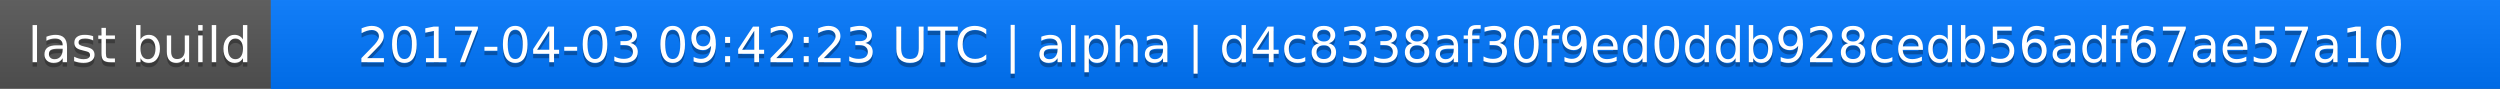
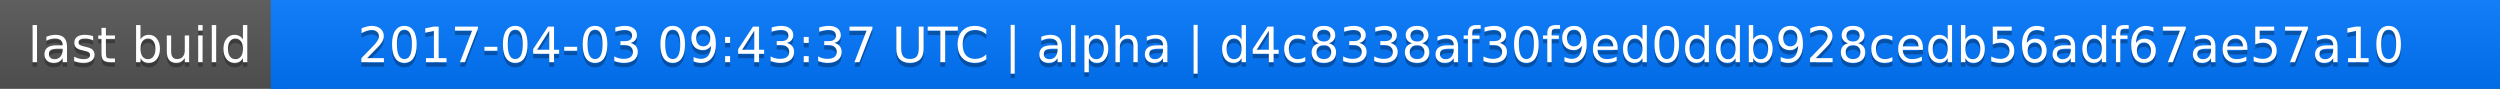
<svg xmlns="http://www.w3.org/2000/svg" width="563" height="20">
  <linearGradient id="a" x2="0" y2="100%">
    <stop offset="0" stop-color="#bbb" stop-opacity=".1" />
    <stop offset="1" stop-opacity=".1" />
  </linearGradient>
  <rect rx="0" width="563" height="20" fill="#555" />
  <rect rx="0" x="61" width="502" height="20" fill="#07f" />
  <path fill="#07f" d="M61 0h4v20h-4z" />
  <rect rx="0" width="563" height="20" fill="url(#a)" />
  <g fill="#fff" text-anchor="middle" font-family="DejaVu Sans,Verdana,Geneva,sans-serif" font-size="11">
    <text x="31.5" y="15" fill="#010101" fill-opacity=".3">last build</text>
    <text x="31.5" y="14">last build</text>
-     <text x="311" y="15" fill="#010101" fill-opacity=".3">2017-04-03 09:42:23 UTC | alpha | d4c8338af30f9ed0ddb928cedb56adf67ae57a10</text>
-     <text x="311" y="14">2017-04-03 09:42:23 UTC | alpha | d4c8338af30f9ed0ddb928cedb56adf67ae57a10</text>
+     <text x="311" y="15" fill="#010101" fill-opacity=".3">2017-04-03 09:43:37 UTC | alpha | d4c8338af30f9ed0ddb928cedb56adf67ae57a10</text>
+     <text x="311" y="14">2017-04-03 09:43:37 UTC | alpha | d4c8338af30f9ed0ddb928cedb56adf67ae57a10</text>
  </g>
</svg>
